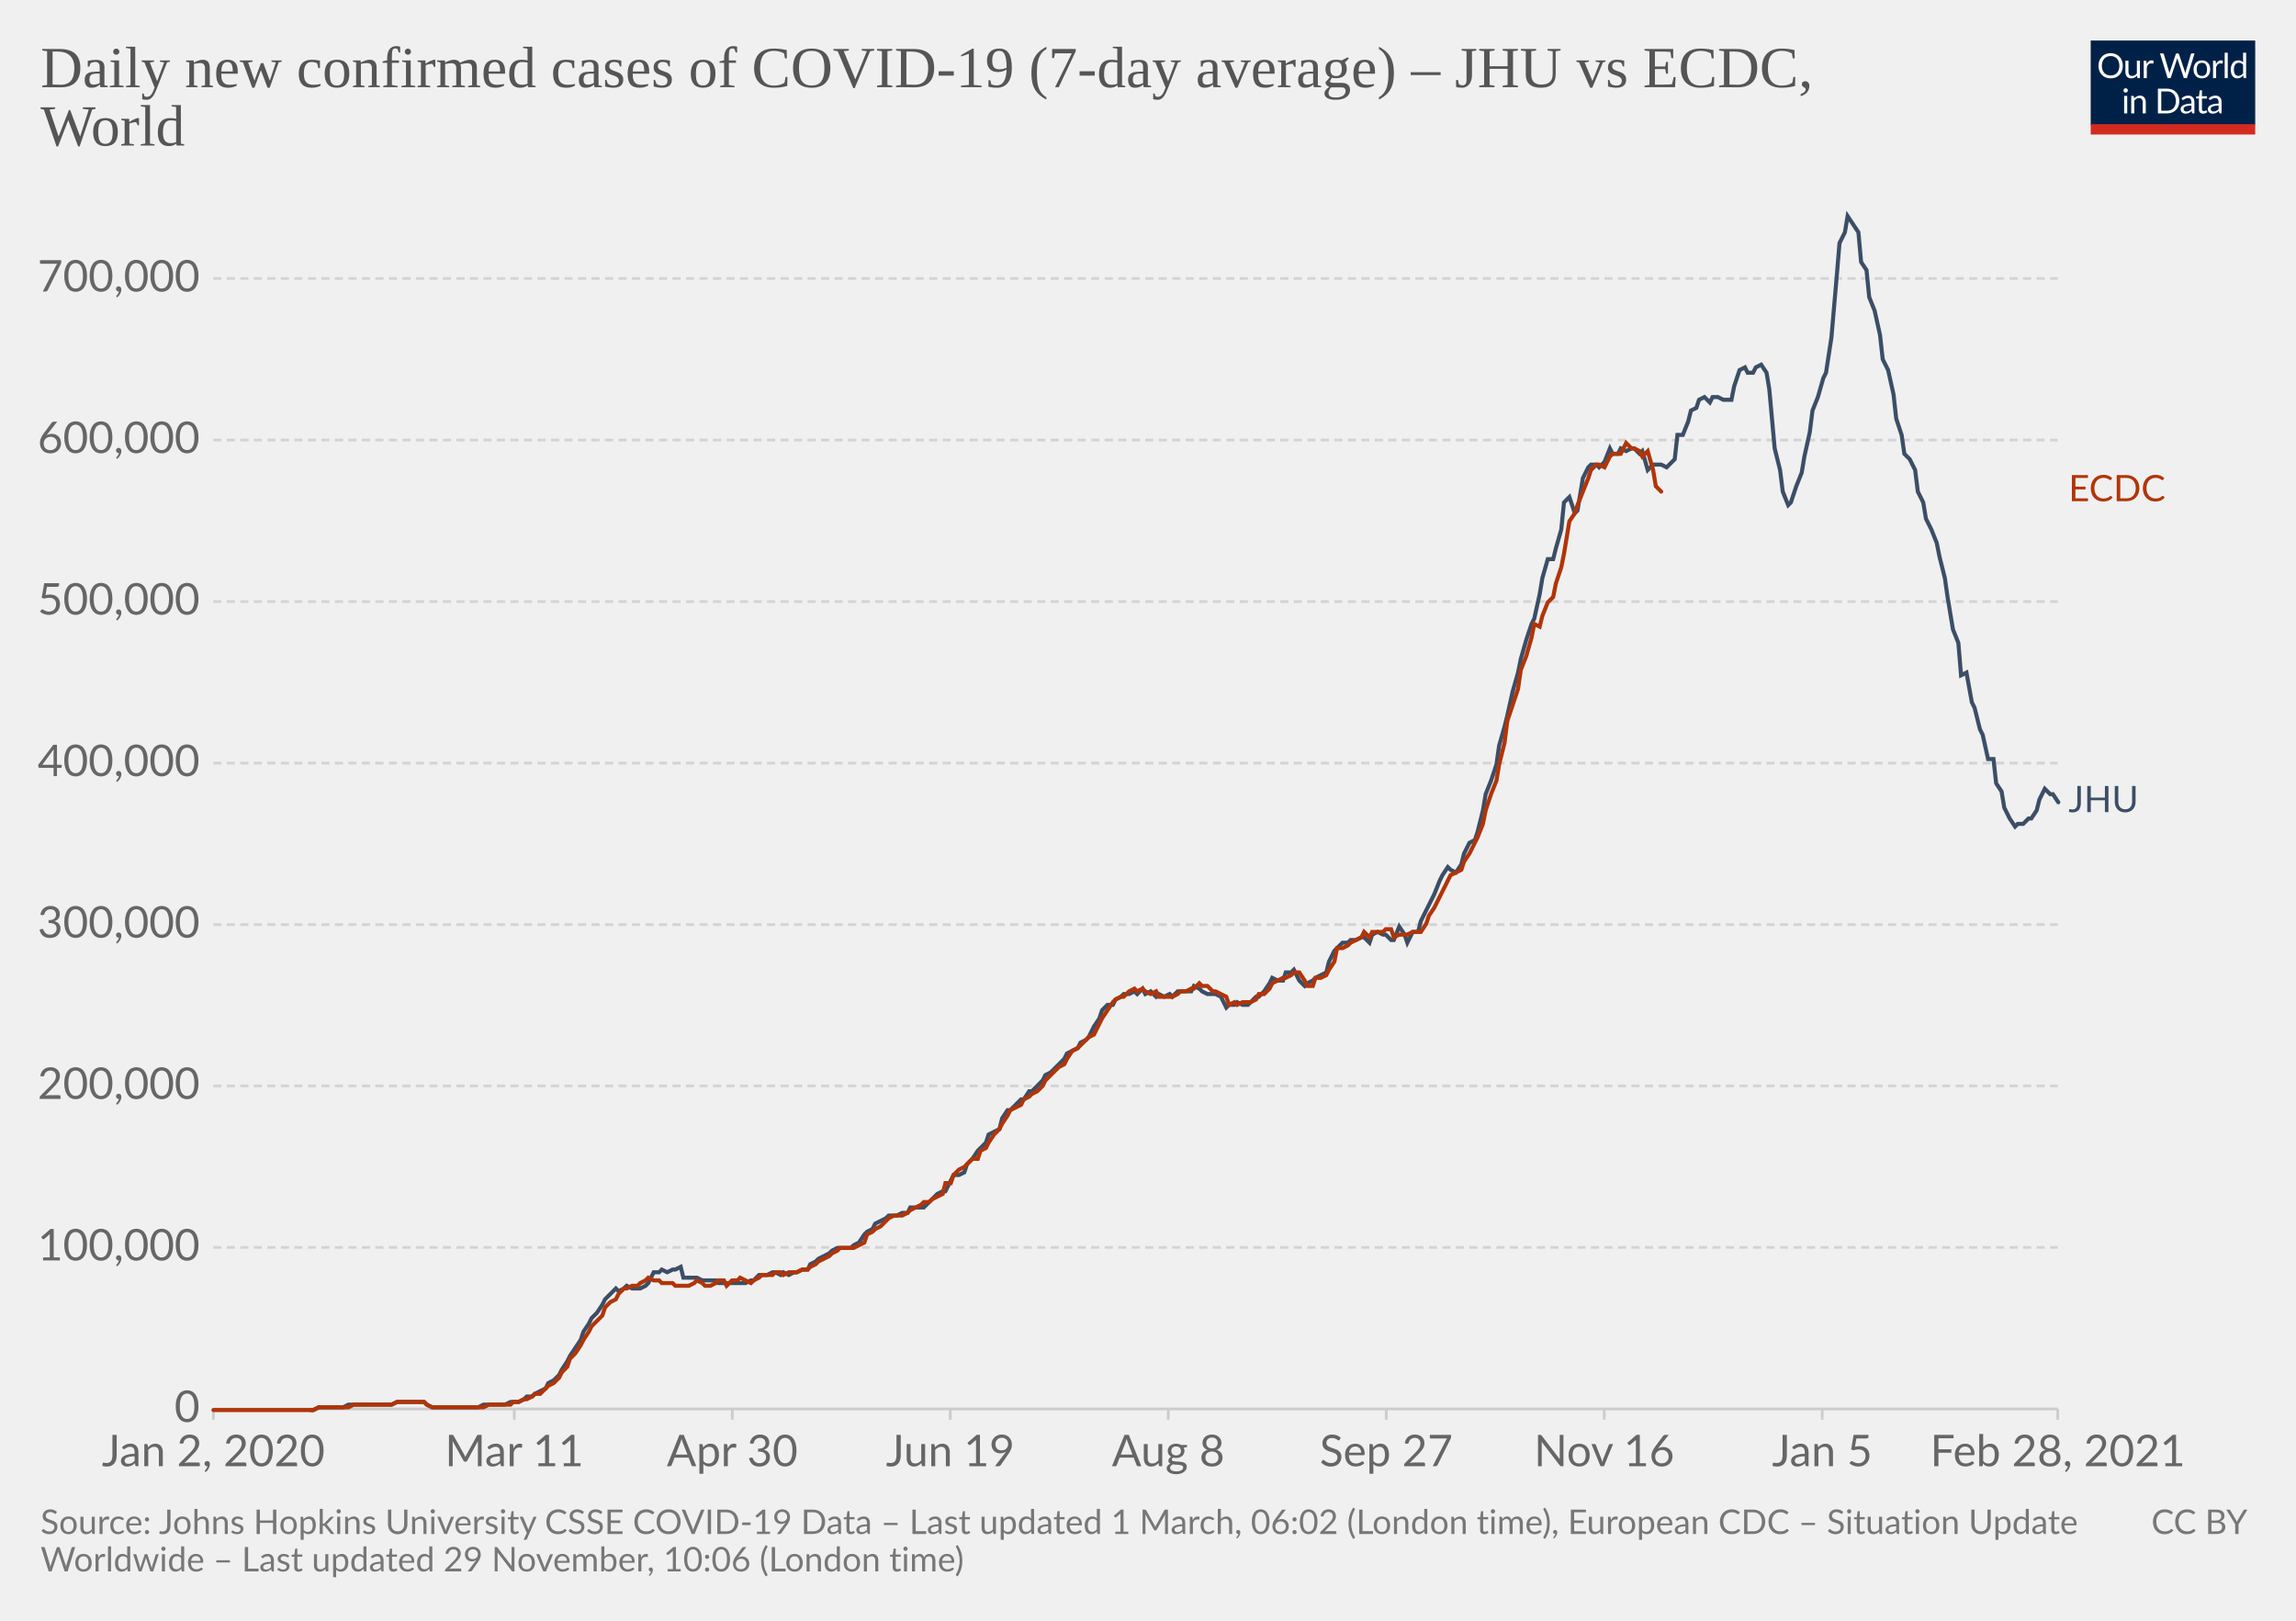
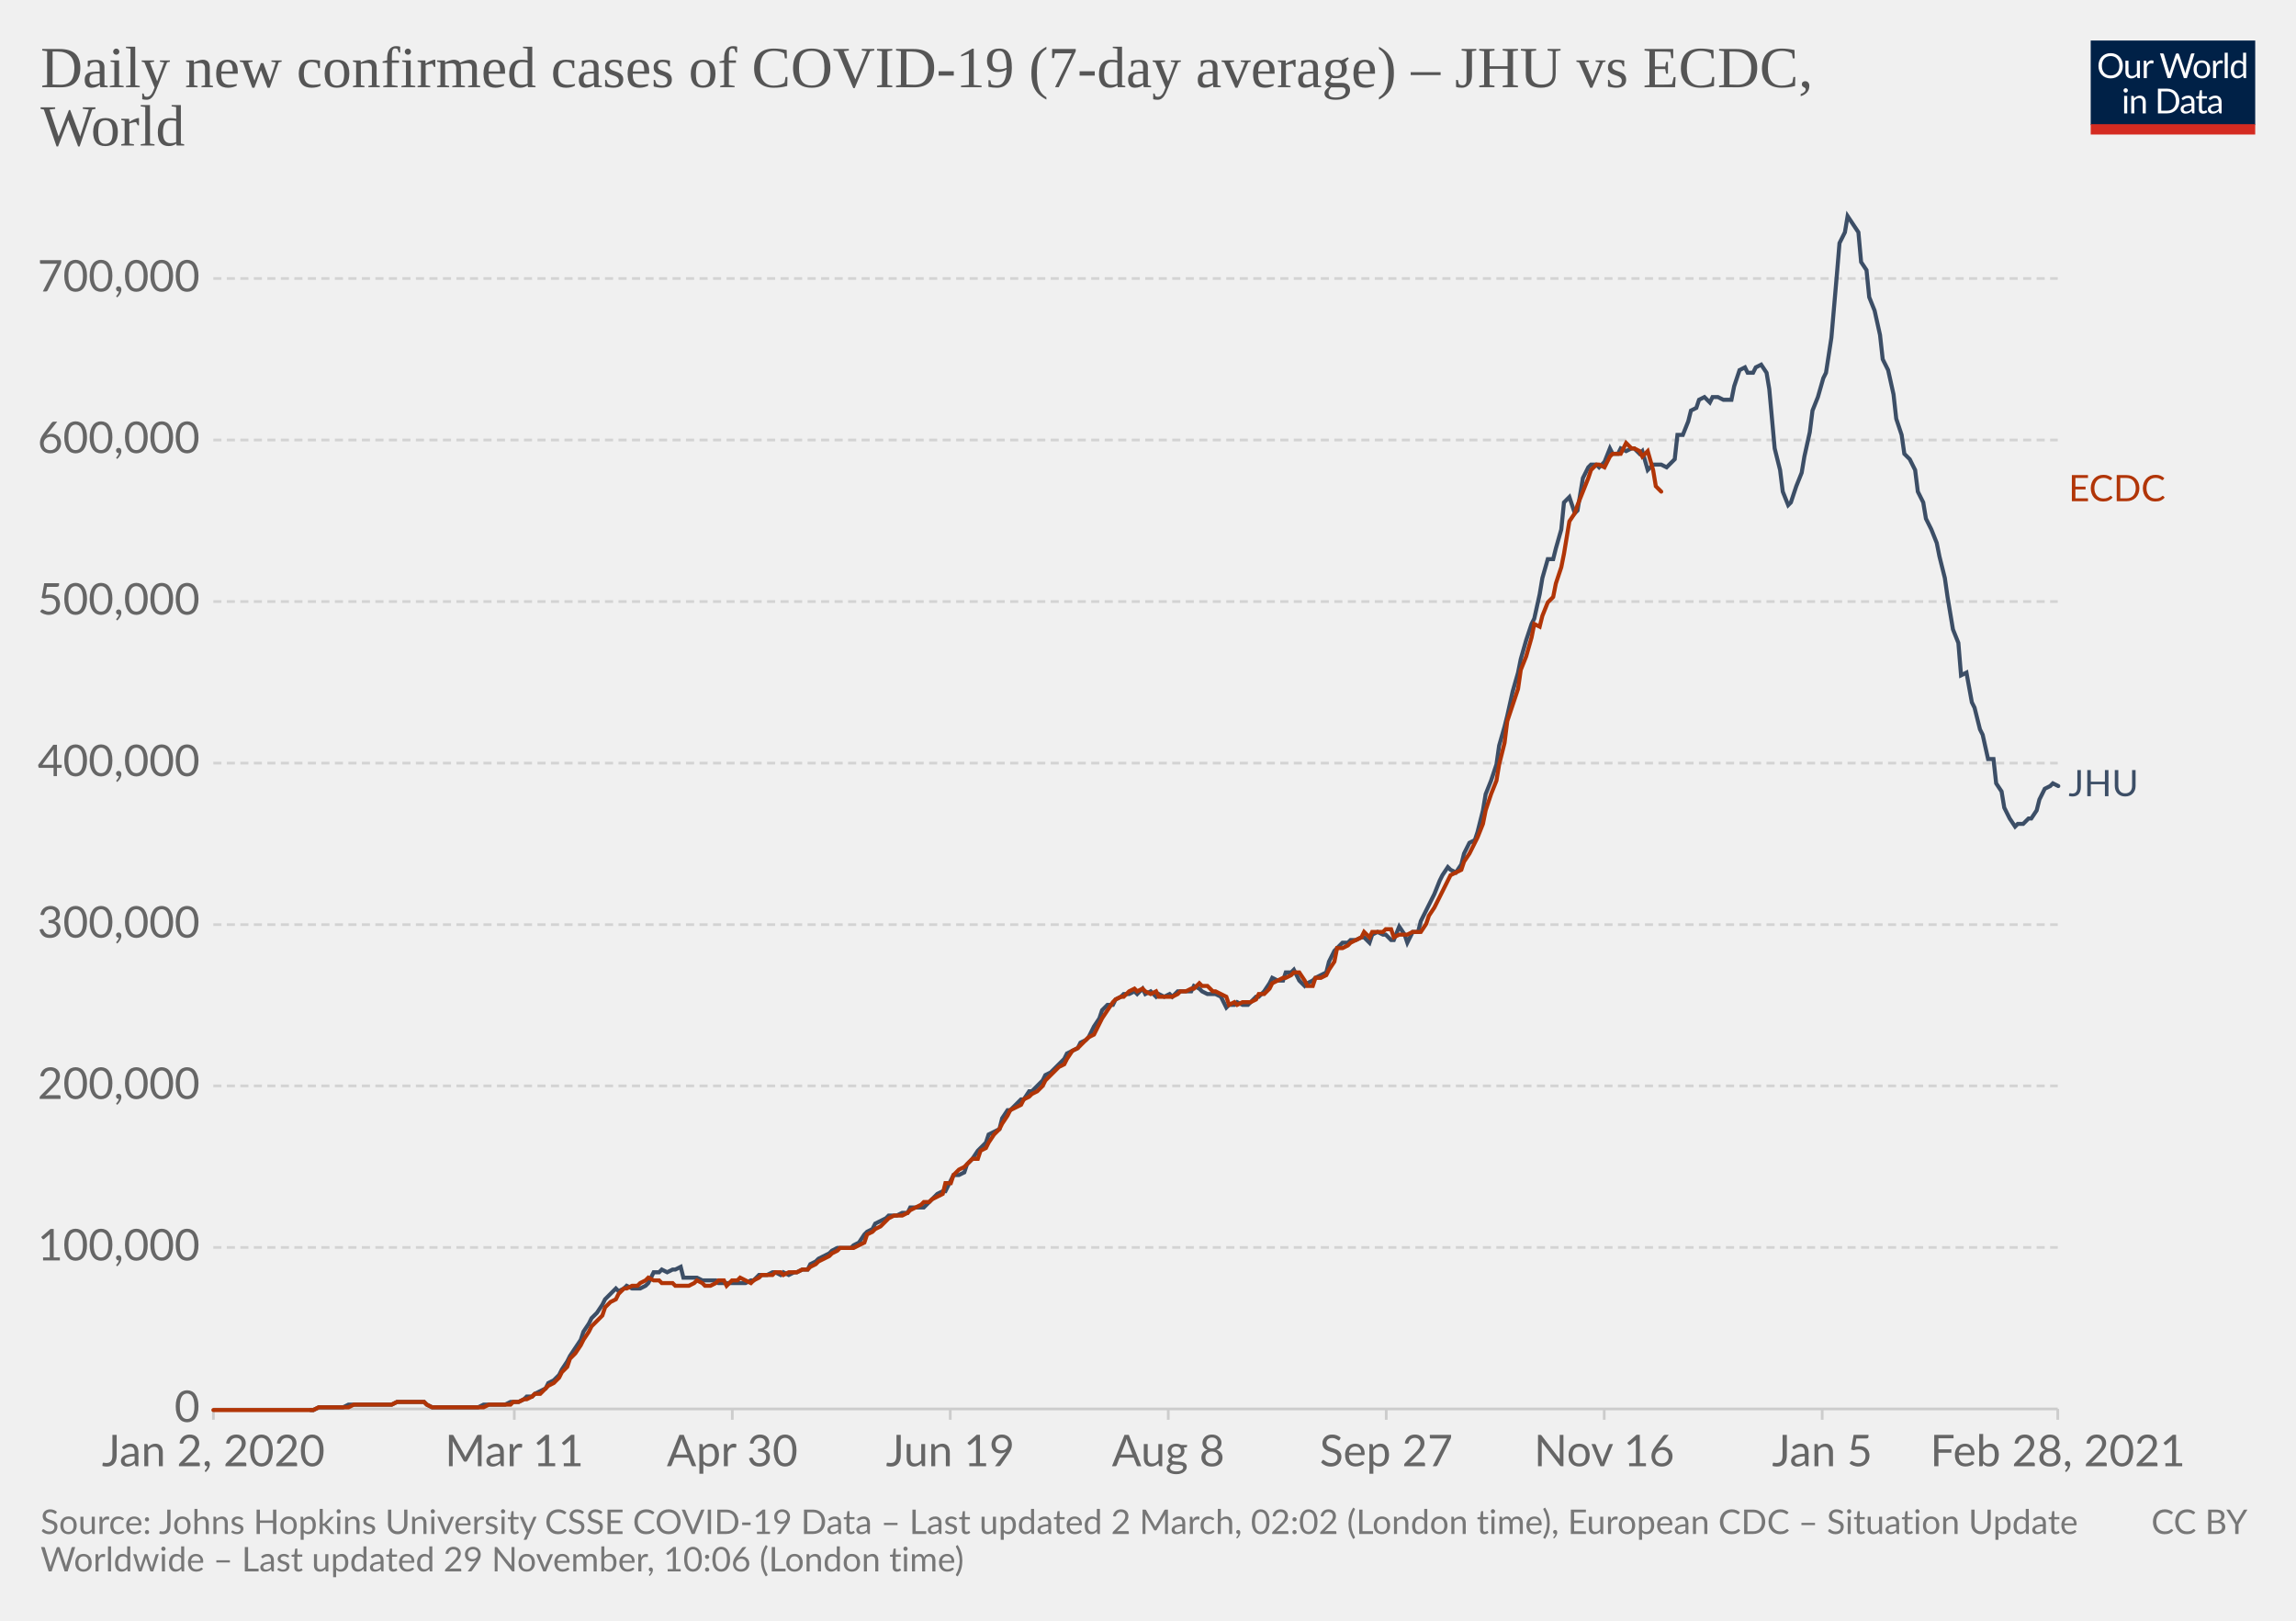
<svg xmlns="http://www.w3.org/2000/svg" version="1.1" style="background-color:#fff;-webkit-font-smoothing:antialiased" width="850" height="600" viewBox="0 0 850 600" font-family="Lato,'Helvetica Neue',Helvetica,Arial,sans-serif" font-size="18" text-rendering="optimizeLegibility">
  <g class="HeaderView">
    <g transform="matrix(.29 0 0 .29 774 15)">
      <svg width="210" height="120" viewBox="0 0 210 120" fill="none">
        <g clip-path="url(#clip0)">
          <path d="M0 0h210v107.89H0V0z" fill="#002147" />
          <path d="M40.98 32.25c0 2.36-.38 4.53-1.12 6.51a14.26 14.26 0 01-8.1 8.4c-1.9.78-4.02 1.17-6.34 1.17a16.6 16.6 0 01-6.33-1.17 14.31 14.31 0 01-8.08-8.4 18.29 18.29 0 01-1.12-6.51c0-2.36.38-4.53 1.12-6.5.75-1.97 1.8-3.67 3.17-5.1a14.32 14.32 0 014.9-3.34c1.92-.8 4.03-1.19 6.34-1.19 2.32 0 4.43.4 6.34 1.19 1.92.8 3.56 1.9 4.93 3.34a14.87 14.87 0 013.17 5.1 18.1 18.1 0 011.12 6.5zm-4.38 0c0-1.94-.26-3.68-.8-5.22a10.91 10.91 0 00-2.24-3.89 9.68 9.68 0 00-3.52-2.46 11.95 11.95 0 00-4.62-.86c-1.68 0-3.21.28-4.6.86a9.88 9.88 0 00-3.54 2.46 10.91 10.91 0 00-2.24 3.9c-.53 1.53-.8 3.27-.8 5.2 0 1.94.27 3.68.8 5.22a11.17 11.17 0 002.24 3.9 10.01 10.01 0 003.55 2.44c1.38.56 2.9.83 4.6.83s3.24-.27 4.61-.83a9.8 9.8 0 003.52-2.44 11.17 11.17 0 002.25-3.9c.53-1.54.8-3.28.8-5.21zm26.22-6.54V48H60.5c-.56 0-.9-.27-1.05-.81l-.31-2.4a12.45 12.45 0 01-3.26 2.6c-1.2.64-2.58.96-4.13.96-1.22 0-2.3-.2-3.24-.6a6.52 6.52 0 01-2.33-1.7 7.37 7.37 0 01-1.43-2.67c-.3-1.04-.46-2.2-.46-3.45V25.7h3.91v14.22c0 1.68.38 2.99 1.15 3.91.77.93 1.96 1.39 3.54 1.39 1.16 0 2.24-.27 3.23-.82a10.42 10.42 0 002.8-2.28V25.7h3.91zm8.61 4.47a9.94 9.94 0 012.6-3.56 5.64 5.64 0 013.76-1.3c.47 0 .92.05 1.34.15.44.1.83.27 1.17.49l-.3 2.92c-.09.37-.3.55-.66.55-.2 0-.5-.04-.9-.13a6.21 6.21 0 00-3.24.18 4.23 4.23 0 00-1.47.92c-.42.4-.81.9-1.17 1.5-.33.58-.64 1.26-.92 2.02V48H67.7V25.71h2.25c.42 0 .72.08.88.25.16.16.27.44.33.83l.26 3.39zm61.16-13.7L122.75 48h-3.82l-7.99-24.05a21.95 21.95 0 01-.42-1.58 38.36 38.36 0 01-.44 1.58L102.05 48h-3.83L88.4 16.47h3.54c.38 0 .7.1.95.29.26.2.43.43.5.73l6.52 21.9.28 1.28.29 1.46.3-1.46.38-1.27 7.41-21.91c.1-.25.26-.48.51-.69.27-.22.58-.33.95-.33h1.23c.38 0 .69.1.92.29a1.77 1.77 0 01.53.73l7.4 21.9a28.4 28.4 0 01.68 2.62 29.52 29.52 0 01.52-2.61l6.54-21.91a1.31 1.31 0 01.48-.7c.27-.21.58-.32.95-.32h3.32zm9.35 8.88c1.63 0 3.1.27 4.4.82a9.43 9.43 0 015.46 5.94c.5 1.4.74 2.98.74 4.73 0 1.76-.25 3.34-.74 4.75a9.43 9.43 0 01-5.46 5.92c-1.3.52-2.77.79-4.4.79-1.64 0-3.12-.27-4.44-.8a9.42 9.42 0 01-3.35-2.3c-.92-1-1.63-2.2-2.13-3.61-.49-1.41-.73-3-.73-4.75s.24-3.33.73-4.73c.5-1.43 1.2-2.64 2.13-3.63a9.4 9.4 0 013.35-2.31c1.32-.55 2.8-.82 4.44-.82zm0 19.89c2.2 0 3.84-.73 4.93-2.2 1.08-1.48 1.63-3.54 1.63-6.18 0-2.66-.55-4.72-1.63-6.2-1.09-1.49-2.73-2.23-4.93-2.23-1.12 0-2.09.2-2.93.57a5.71 5.71 0 00-2.06 1.65 7.5 7.5 0 00-1.24 2.67c-.26 1.04-.4 2.22-.4 3.54 0 2.64.55 4.7 1.64 6.18 1.1 1.47 2.76 2.2 4.99 2.2zm17.97-15.07a9.94 9.94 0 012.6-3.56 5.64 5.64 0 013.76-1.3c.47 0 .91.05 1.34.15.44.1.83.27 1.16.49l-.28 2.92c-.09.37-.31.55-.66.55-.2 0-.5-.04-.9-.13a6.2 6.2 0 00-3.24.18 4.23 4.23 0 00-1.47.92c-.43.4-.82.9-1.17 1.5a13.1 13.1 0 00-.92 2.02V48h-3.94V25.71h2.24c.43 0 .72.08.88.25.17.16.28.44.33.83l.27 3.39zm15.04-14.59V48h-3.92V15.6h3.92zm19.55 15.43a6.22 6.22 0 00-2.38-2.05 6.7 6.7 0 00-2.86-.6c-2.07 0-3.66.75-4.77 2.23-1.12 1.48-1.68 3.6-1.68 6.33 0 1.46.13 2.7.38 3.74a7.29 7.29 0 001.1 2.56 4.35 4.35 0 001.78 1.45c.7.3 1.5.46 2.4.46 1.29 0 2.41-.3 3.36-.88a9.6 9.6 0 002.67-2.49V31.02zm3.91-15.43V48h-2.33c-.56 0-.9-.27-1.06-.81l-.35-2.71a12.13 12.13 0 01-3.25 2.77 8.28 8.28 0 01-4.23 1.06 7.31 7.31 0 01-6.14-2.9c-.73-.96-1.3-2.15-1.69-3.57a18.35 18.35 0 01.07-9.48 11.29 11.29 0 011.89-3.7 8.7 8.7 0 017.06-3.34 7.96 7.96 0 016.12 2.62V15.59h3.91zM46.61 70.71V93H42.7V70.71h3.91zm.84-7c0 .39-.08.75-.24 1.09a2.81 2.81 0 01-1.52 1.47 2.67 2.67 0 01-2.16 0 2.9 2.9 0 01-1.45-1.47 2.67 2.67 0 010-2.16c.15-.35.35-.65.6-.9.25-.27.53-.47.85-.62a2.67 2.67 0 012.16 0c.35.15.65.35.9.62.27.25.47.55.62.9.16.34.24.7.24 1.08zm7.97 10.24c.49-.54 1-1.04 1.54-1.48a9.85 9.85 0 013.66-1.84 8.96 8.96 0 015.43.35c.94.4 1.72.97 2.33 1.71a7.36 7.36 0 011.43 2.67c.32 1.04.49 2.19.49 3.45V93h-3.94V78.81c0-1.69-.4-3-1.17-3.92-.76-.93-1.93-1.4-3.5-1.4a6.6 6.6 0 00-3.25.83c-1 .56-1.92 1.31-2.77 2.27V93h-3.94V70.71h2.35c.56 0 .9.28 1.04.82l.3 2.42zm57.7 3.3c0 2.36-.37 4.5-1.11 6.44a14.3 14.3 0 01-3.17 4.98 14.1 14.1 0 01-4.93 3.2c-1.9.76-4.02 1.13-6.33 1.13H85.8V61.47h11.77c2.31 0 4.42.39 6.33 1.15a13.8 13.8 0 018.1 8.18 17.75 17.75 0 011.12 6.45zm-4.37 0c0-1.94-.26-3.67-.8-5.2a10.94 10.94 0 00-2.23-3.87 9.57 9.57 0 00-3.53-2.42 12.23 12.23 0 00-4.61-.83h-7.5v24.62h7.5c1.7 0 3.24-.28 4.61-.84a9.7 9.7 0 003.53-2.4 10.94 10.94 0 002.24-3.87c.53-1.53.8-3.26.8-5.2zm19.8 5.72c-1.8.06-3.34.2-4.62.44-1.26.22-2.3.51-3.1.88-.8.36-1.37.8-1.74 1.3-.35.5-.53 1.05-.53 1.67 0 .58.1 1.1.3 1.52a3 3 0 00.76 1.05c.34.27.73.46 1.17.6a6.13 6.13 0 001.45.17 7.28 7.28 0 003.5-.81 11.95 11.95 0 002.82-2.2v-4.62zm-12.65-9.11a12.73 12.73 0 013.98-2.66c1.43-.59 3-.88 4.73-.88 1.25 0 2.36.2 3.33.61a6.81 6.81 0 013.94 4.38c.33 1.04.5 2.19.5 3.43V93h-1.74a1.8 1.8 0 01-.88-.18c-.2-.13-.36-.38-.48-.74l-.44-2.12-1.72 1.46a9.48 9.48 0 01-3.74 1.7c-.69.15-1.46.23-2.3.23-.87 0-1.69-.12-2.45-.35a5.34 5.34 0 01-3.34-2.93 6.64 6.64 0 01-.49-2.64c0-.88.25-1.72.73-2.53a6.33 6.33 0 012.35-2.17c1.09-.63 2.5-1.15 4.25-1.54 1.75-.41 3.89-.65 6.42-.7v-1.75c0-1.73-.37-3.03-1.12-3.91-.75-.9-1.84-1.34-3.28-1.34-.97 0-1.78.12-2.44.37-.64.23-1.2.5-1.7.81l-1.23.82c-.33.23-.67.35-1 .35-.27 0-.5-.07-.69-.2a2.1 2.1 0 01-.48-.53l-.7-1.25zm27.67 19.5c-1.76 0-3.12-.5-4.07-1.48-.94-.98-1.41-2.4-1.41-4.25V74h-2.68a.9.9 0 01-.6-.2c-.16-.14-.24-.36-.24-.66v-1.56l3.65-.46.9-6.89a.9.9 0 01.29-.52.88.88 0 01.62-.22H142v7.67h6.44V74H142v13.38c0 .94.22 1.63.68 2.09.45.45 1.04.68 1.76.68a3.21 3.21 0 001.85-.53l.55-.35c.16-.12.3-.18.41-.18.2 0 .4.13.55.38l1.15 1.87a7.45 7.45 0 01-2.44 1.5 8.53 8.53 0 01-2.95.52zm19.68-10.4c-1.8.07-3.34.21-4.62.45-1.26.22-2.3.51-3.1.88-.8.36-1.37.8-1.74 1.3-.35.5-.53 1.05-.53 1.67 0 .58.1 1.1.3 1.52a2.9 2.9 0 00.76 1.05c.34.27.73.46 1.17.6a6.13 6.13 0 001.45.17 7.3 7.3 0 003.5-.81 12.04 12.04 0 002.82-2.2v-4.62zm-12.65-9.1a12.72 12.72 0 013.99-2.66c1.42-.59 3-.88 4.72-.88 1.25 0 2.36.2 3.33.61a6.81 6.81 0 013.94 4.38c.33 1.04.5 2.19.5 3.43V93h-1.74a1.8 1.8 0 01-.88-.18c-.2-.13-.36-.38-.48-.74l-.44-2.12-1.72 1.46a9.48 9.48 0 01-3.74 1.7c-.69.15-1.46.23-2.3.23-.87 0-1.69-.12-2.45-.35a5.33 5.33 0 01-3.34-2.93 6.62 6.62 0 01-.49-2.64c0-.88.25-1.72.73-2.53a6.33 6.33 0 012.35-2.17c1.09-.63 2.5-1.15 4.25-1.54a31.2 31.2 0 016.42-.7v-1.75c0-1.73-.37-3.03-1.12-3.91-.75-.9-1.84-1.34-3.28-1.34-.97 0-1.78.12-2.44.37-.64.23-1.2.5-1.7.81l-1.22.82c-.34.23-.68.35-1.02.35-.26 0-.49-.07-.68-.2a1.88 1.88 0 01-.48-.53l-.7-1.25zM40.98 32.25c0 2.36-.38 4.53-1.12 6.51a14.26 14.26 0 01-8.1 8.4c-1.9.78-4.02 1.17-6.34 1.17a16.6 16.6 0 01-6.33-1.17 14.31 14.31 0 01-8.08-8.4 18.29 18.29 0 01-1.12-6.51c0-2.36.38-4.53 1.12-6.5.75-1.97 1.8-3.67 3.17-5.1a14.32 14.32 0 014.9-3.34c1.92-.8 4.03-1.19 6.34-1.19 2.32 0 4.43.4 6.34 1.19 1.92.8 3.56 1.9 4.93 3.34a14.87 14.87 0 013.17 5.1 18.1 18.1 0 011.12 6.5zm-4.38 0c0-1.94-.26-3.68-.8-5.22a10.91 10.91 0 00-2.24-3.89 9.68 9.68 0 00-3.52-2.46 11.95 11.95 0 00-4.62-.86c-1.68 0-3.21.28-4.6.86a9.88 9.88 0 00-3.54 2.46 10.91 10.91 0 00-2.24 3.9c-.53 1.53-.8 3.27-.8 5.2 0 1.94.27 3.68.8 5.22a11.17 11.17 0 002.24 3.9 10.01 10.01 0 003.55 2.44c1.38.56 2.9.83 4.6.83s3.24-.27 4.61-.83a9.8 9.8 0 003.52-2.44 11.17 11.17 0 002.25-3.9c.53-1.54.8-3.28.8-5.21zm26.22-6.54V48H60.5c-.56 0-.9-.27-1.05-.81l-.31-2.4a12.45 12.45 0 01-3.26 2.6c-1.2.64-2.58.96-4.13.96-1.22 0-2.3-.2-3.24-.6a6.52 6.52 0 01-2.33-1.7 7.37 7.37 0 01-1.43-2.67c-.3-1.04-.46-2.2-.46-3.45V25.7h3.91v14.22c0 1.68.38 2.99 1.15 3.91.77.93 1.96 1.39 3.54 1.39 1.16 0 2.24-.27 3.23-.82a10.42 10.42 0 002.8-2.28V25.7h3.91zm8.61 4.47a9.94 9.94 0 012.6-3.56 5.64 5.64 0 013.76-1.3c.47 0 .92.05 1.34.15.44.1.83.27 1.17.49l-.3 2.92c-.09.37-.3.55-.66.55-.2 0-.5-.04-.9-.13a6.21 6.21 0 00-3.24.18 4.23 4.23 0 00-1.47.92c-.42.4-.81.9-1.17 1.5-.33.58-.64 1.26-.92 2.02V48H67.7V25.71h2.25c.42 0 .72.08.88.25.16.16.27.44.33.83l.26 3.39zm61.16-13.7L122.75 48h-3.82l-7.99-24.05a21.95 21.95 0 01-.42-1.58 38.36 38.36 0 01-.44 1.58L102.05 48h-3.83L88.4 16.47h3.54c.38 0 .7.1.95.29.26.2.43.43.5.73l6.52 21.9.28 1.28.29 1.46.3-1.46.38-1.27 7.41-21.91c.1-.25.26-.48.51-.69.27-.22.58-.33.95-.33h1.23c.38 0 .69.1.92.29a1.77 1.77 0 01.53.73l7.4 21.9a28.4 28.4 0 01.68 2.62 29.52 29.52 0 01.52-2.61l6.54-21.91a1.31 1.31 0 01.48-.7c.27-.21.58-.32.95-.32h3.32zm9.35 8.88c1.63 0 3.1.27 4.4.82a9.43 9.43 0 015.46 5.94c.5 1.4.74 2.98.74 4.73 0 1.76-.25 3.34-.74 4.75a9.43 9.43 0 01-5.46 5.92c-1.3.52-2.77.79-4.4.79-1.64 0-3.12-.27-4.44-.8a9.42 9.42 0 01-3.35-2.3c-.92-1-1.63-2.2-2.13-3.61-.49-1.41-.73-3-.73-4.75s.24-3.33.73-4.73c.5-1.43 1.2-2.64 2.13-3.63a9.4 9.4 0 013.35-2.31c1.32-.55 2.8-.82 4.44-.82zm0 19.89c2.2 0 3.84-.73 4.93-2.2 1.08-1.48 1.63-3.54 1.63-6.18 0-2.66-.55-4.72-1.63-6.2-1.09-1.49-2.73-2.23-4.93-2.23-1.12 0-2.09.2-2.93.57a5.71 5.71 0 00-2.06 1.65 7.5 7.5 0 00-1.24 2.67c-.26 1.04-.4 2.22-.4 3.54 0 2.64.55 4.7 1.64 6.18 1.1 1.47 2.76 2.2 4.99 2.2zm17.97-15.07a9.94 9.94 0 012.6-3.56 5.64 5.64 0 013.76-1.3c.47 0 .91.05 1.34.15.44.1.83.27 1.16.49l-.28 2.92c-.09.37-.31.55-.66.55-.2 0-.5-.04-.9-.13a6.2 6.2 0 00-3.24.18 4.23 4.23 0 00-1.47.92c-.43.4-.82.9-1.17 1.5a13.1 13.1 0 00-.92 2.02V48h-3.94V25.71h2.24c.43 0 .72.08.88.25.17.16.28.44.33.83l.27 3.39zm15.04-14.59V48h-3.92V15.6h3.92zm19.55 15.43a6.22 6.22 0 00-2.38-2.05 6.7 6.7 0 00-2.86-.6c-2.07 0-3.66.75-4.77 2.23-1.12 1.48-1.68 3.6-1.68 6.33 0 1.46.13 2.7.38 3.74a7.29 7.29 0 001.1 2.56 4.35 4.35 0 001.78 1.45c.7.3 1.5.46 2.4.46 1.29 0 2.41-.3 3.36-.88a9.6 9.6 0 002.67-2.49V31.02zm3.91-15.43V48h-2.33c-.56 0-.9-.27-1.06-.81l-.35-2.71a12.13 12.13 0 01-3.25 2.77 8.28 8.28 0 01-4.23 1.06 7.31 7.31 0 01-6.14-2.9c-.73-.96-1.3-2.15-1.69-3.57a18.35 18.35 0 01.07-9.48 11.29 11.29 0 011.89-3.7 8.7 8.7 0 017.06-3.34 7.96 7.96 0 016.12 2.62V15.59h3.91zM46.61 70.71V93H42.7V70.71h3.91zm.84-7c0 .39-.08.75-.24 1.09a2.81 2.81 0 01-1.52 1.47 2.67 2.67 0 01-2.16 0 2.9 2.9 0 01-1.45-1.47 2.67 2.67 0 010-2.16c.15-.35.35-.65.6-.9.25-.27.53-.47.85-.62a2.67 2.67 0 012.16 0c.35.15.65.35.9.62.27.25.47.55.62.9.16.34.24.7.24 1.08zm7.97 10.24c.49-.54 1-1.04 1.54-1.48a9.85 9.85 0 013.66-1.84 8.96 8.96 0 015.43.35c.94.4 1.72.97 2.33 1.71a7.36 7.36 0 011.43 2.67c.32 1.04.49 2.19.49 3.45V93h-3.94V78.81c0-1.69-.4-3-1.17-3.92-.76-.93-1.93-1.4-3.5-1.4a6.6 6.6 0 00-3.25.83c-1 .56-1.92 1.31-2.77 2.27V93h-3.94V70.71h2.35c.56 0 .9.28 1.04.82l.3 2.42zm57.7 3.3c0 2.36-.37 4.5-1.11 6.44a14.3 14.3 0 01-3.17 4.98 14.1 14.1 0 01-4.93 3.2c-1.9.76-4.02 1.13-6.33 1.13H85.8V61.47h11.77c2.31 0 4.42.39 6.33 1.15a13.8 13.8 0 018.1 8.18 17.75 17.75 0 011.12 6.45zm-4.37 0c0-1.94-.26-3.67-.8-5.2a10.94 10.94 0 00-2.23-3.87 9.57 9.57 0 00-3.53-2.42 12.23 12.23 0 00-4.61-.83h-7.5v24.62h7.5c1.7 0 3.24-.28 4.61-.84a9.7 9.7 0 003.53-2.4 10.94 10.94 0 002.24-3.87c.53-1.53.8-3.26.8-5.2zm19.8 5.72c-1.8.06-3.34.2-4.62.44-1.26.22-2.3.51-3.1.88-.8.36-1.37.8-1.74 1.3-.35.5-.53 1.05-.53 1.67 0 .58.1 1.1.3 1.52a3 3 0 00.76 1.05c.34.27.73.46 1.17.6a6.13 6.13 0 001.45.17 7.28 7.28 0 003.5-.81 11.95 11.95 0 002.82-2.2v-4.62zm-12.65-9.11a12.73 12.73 0 013.98-2.66c1.43-.59 3-.88 4.73-.88 1.25 0 2.36.2 3.33.61a6.81 6.81 0 013.94 4.38c.33 1.04.5 2.19.5 3.43V93h-1.74a1.8 1.8 0 01-.88-.18c-.2-.13-.36-.38-.48-.74l-.44-2.12-1.72 1.46a9.48 9.48 0 01-3.74 1.7c-.69.15-1.46.23-2.3.23-.87 0-1.69-.12-2.45-.35a5.34 5.34 0 01-3.34-2.93 6.64 6.64 0 01-.49-2.64c0-.88.25-1.72.73-2.53a6.33 6.33 0 012.35-2.17c1.09-.63 2.5-1.15 4.25-1.54 1.75-.41 3.89-.65 6.42-.7v-1.75c0-1.73-.37-3.03-1.12-3.91-.75-.9-1.84-1.34-3.28-1.34-.97 0-1.78.12-2.44.37-.64.23-1.2.5-1.7.81l-1.23.82c-.33.23-.67.35-1 .35-.27 0-.5-.07-.69-.2a2.1 2.1 0 01-.48-.53l-.7-1.25zm27.67 19.5c-1.76 0-3.12-.5-4.07-1.48-.94-.98-1.41-2.4-1.41-4.25V74h-2.68a.9.9 0 01-.6-.2c-.16-.14-.24-.36-.24-.66v-1.56l3.65-.46.9-6.89a.9.9 0 01.29-.52.88.88 0 01.62-.22H142v7.67h6.44V74H142v13.38c0 .94.22 1.63.68 2.09.45.45 1.04.68 1.76.68a3.21 3.21 0 001.85-.53l.55-.35c.16-.12.3-.18.41-.18.2 0 .4.13.55.38l1.15 1.87a7.45 7.45 0 01-2.44 1.5 8.53 8.53 0 01-2.95.52zm19.68-10.4c-1.8.07-3.34.21-4.62.45-1.26.22-2.3.51-3.1.88-.8.36-1.37.8-1.74 1.3-.35.5-.53 1.05-.53 1.67 0 .58.1 1.1.3 1.52a2.9 2.9 0 00.76 1.05c.34.27.73.46 1.17.6a6.13 6.13 0 001.45.17 7.3 7.3 0 003.5-.81 12.04 12.04 0 002.82-2.2v-4.62zm-12.65-9.1a12.72 12.72 0 013.99-2.66c1.42-.59 3-.88 4.72-.88 1.25 0 2.36.2 3.33.61a6.81 6.81 0 013.94 4.38c.33 1.04.5 2.19.5 3.43V93h-1.74a1.8 1.8 0 01-.88-.18c-.2-.13-.36-.38-.48-.74l-.44-2.12-1.72 1.46a9.48 9.48 0 01-3.74 1.7c-.69.15-1.46.23-2.3.23-.87 0-1.69-.12-2.45-.35a5.33 5.33 0 01-3.34-2.93 6.62 6.62 0 01-.49-2.64c0-.88.25-1.72.73-2.53a6.33 6.33 0 012.35-2.17c1.09-.63 2.5-1.15 4.25-1.54a31.2 31.2 0 016.42-.7v-1.75c0-1.73-.37-3.03-1.12-3.91-.75-.9-1.84-1.34-3.28-1.34-.97 0-1.78.12-2.44.37-.64.23-1.2.5-1.7.81l-1.22.82c-.34.23-.68.35-1.02.35-.26 0-.49-.07-.68-.2a1.88 1.88 0 01-.48-.53l-.7-1.25zM40.98 32.25c0 2.36-.38 4.53-1.12 6.51a14.26 14.26 0 01-8.1 8.4c-1.9.78-4.02 1.17-6.34 1.17a16.6 16.6 0 01-6.33-1.17 14.31 14.31 0 01-8.08-8.4 18.29 18.29 0 01-1.12-6.51c0-2.36.38-4.53 1.12-6.5.75-1.97 1.8-3.67 3.17-5.1a14.32 14.32 0 014.9-3.34c1.92-.8 4.03-1.19 6.34-1.19 2.32 0 4.43.4 6.34 1.19 1.92.8 3.56 1.9 4.93 3.34a14.87 14.87 0 013.17 5.1 18.1 18.1 0 011.12 6.5zm-4.38 0c0-1.94-.26-3.68-.8-5.22a10.91 10.91 0 00-2.24-3.89 9.68 9.68 0 00-3.52-2.46 11.95 11.95 0 00-4.62-.86c-1.68 0-3.21.28-4.6.86a9.88 9.88 0 00-3.54 2.46 10.91 10.91 0 00-2.24 3.9c-.53 1.53-.8 3.27-.8 5.2 0 1.94.27 3.68.8 5.22a11.17 11.17 0 002.24 3.9 10.01 10.01 0 003.55 2.44c1.38.56 2.9.83 4.6.83s3.24-.27 4.61-.83a9.8 9.8 0 003.52-2.44 11.17 11.17 0 002.25-3.9c.53-1.54.8-3.28.8-5.21zm26.22-6.54V48H60.5c-.56 0-.9-.27-1.05-.81l-.31-2.4a12.45 12.45 0 01-3.26 2.6c-1.2.64-2.58.96-4.13.96-1.22 0-2.3-.2-3.24-.6a6.52 6.52 0 01-2.33-1.7 7.37 7.37 0 01-1.43-2.67c-.3-1.04-.46-2.2-.46-3.45V25.7h3.91v14.22c0 1.68.38 2.99 1.15 3.91.77.93 1.96 1.39 3.54 1.39 1.16 0 2.24-.27 3.23-.82a10.42 10.42 0 002.8-2.28V25.7h3.91zm8.61 4.47a9.94 9.94 0 012.6-3.56 5.64 5.64 0 013.76-1.3c.47 0 .92.05 1.34.15.44.1.83.27 1.17.49l-.3 2.92c-.09.37-.3.55-.66.55-.2 0-.5-.04-.9-.13a6.21 6.21 0 00-3.24.18 4.23 4.23 0 00-1.47.92c-.42.4-.81.9-1.17 1.5-.33.58-.64 1.26-.92 2.02V48H67.7V25.71h2.25c.42 0 .72.08.88.25.16.16.27.44.33.83l.26 3.39zm61.16-13.7L122.75 48h-3.82l-7.99-24.05a21.95 21.95 0 01-.42-1.58 38.36 38.36 0 01-.44 1.58L102.05 48h-3.83L88.4 16.47h3.54c.38 0 .7.1.95.29.26.2.43.43.5.73l6.52 21.9.28 1.28.29 1.46.3-1.46.38-1.27 7.41-21.91c.1-.25.26-.48.51-.69.27-.22.58-.33.95-.33h1.23c.38 0 .69.1.92.29a1.77 1.77 0 01.53.73l7.4 21.9a28.4 28.4 0 01.68 2.62 29.52 29.52 0 01.52-2.61l6.54-21.91a1.31 1.31 0 01.48-.7c.27-.21.58-.32.95-.32h3.32zm9.35 8.88c1.63 0 3.1.27 4.4.82a9.43 9.43 0 015.46 5.94c.5 1.4.74 2.98.74 4.73 0 1.76-.25 3.34-.74 4.75a9.43 9.43 0 01-5.46 5.92c-1.3.52-2.77.79-4.4.79-1.64 0-3.12-.27-4.44-.8a9.42 9.42 0 01-3.35-2.3c-.92-1-1.63-2.2-2.13-3.61-.49-1.41-.73-3-.73-4.75s.24-3.33.73-4.73c.5-1.43 1.2-2.64 2.13-3.63a9.4 9.4 0 013.35-2.31c1.32-.55 2.8-.82 4.44-.82zm0 19.89c2.2 0 3.84-.73 4.93-2.2 1.08-1.48 1.63-3.54 1.63-6.18 0-2.66-.55-4.72-1.63-6.2-1.09-1.49-2.73-2.23-4.93-2.23-1.12 0-2.09.2-2.93.57a5.71 5.71 0 00-2.06 1.65 7.5 7.5 0 00-1.24 2.67c-.26 1.04-.4 2.22-.4 3.54 0 2.64.55 4.7 1.64 6.18 1.1 1.47 2.76 2.2 4.99 2.2zm17.97-15.07a9.94 9.94 0 012.6-3.56 5.64 5.64 0 013.76-1.3c.47 0 .91.05 1.34.15.44.1.83.27 1.16.49l-.28 2.92c-.09.37-.31.55-.66.55-.2 0-.5-.04-.9-.13a6.2 6.2 0 00-3.24.18 4.23 4.23 0 00-1.47.92c-.43.4-.82.9-1.17 1.5a13.1 13.1 0 00-.92 2.02V48h-3.94V25.71h2.24c.43 0 .72.08.88.25.17.16.28.44.33.83l.27 3.39zm15.04-14.59V48h-3.92V15.6h3.92zm19.55 15.43a6.22 6.22 0 00-2.38-2.05 6.7 6.7 0 00-2.86-.6c-2.07 0-3.66.75-4.77 2.23-1.12 1.48-1.68 3.6-1.68 6.33 0 1.46.13 2.7.38 3.74a7.29 7.29 0 001.1 2.56 4.35 4.35 0 001.78 1.45c.7.3 1.5.46 2.4.46 1.29 0 2.41-.3 3.36-.88a9.6 9.6 0 002.67-2.49V31.02zm3.91-15.43V48h-2.33c-.56 0-.9-.27-1.06-.81l-.35-2.71a12.13 12.13 0 01-3.25 2.77 8.28 8.28 0 01-4.23 1.06 7.31 7.31 0 01-6.14-2.9c-.73-.96-1.3-2.15-1.69-3.57a18.35 18.35 0 01.07-9.48 11.29 11.29 0 011.89-3.7 8.7 8.7 0 017.06-3.34 7.96 7.96 0 016.12 2.62V15.59h3.91zM46.61 70.71V93H42.7V70.71h3.91zm.84-7c0 .39-.08.75-.24 1.09a2.81 2.81 0 01-1.52 1.47 2.67 2.67 0 01-2.16 0 2.9 2.9 0 01-1.45-1.47 2.67 2.67 0 010-2.16c.15-.35.35-.65.6-.9.25-.27.53-.47.85-.62a2.67 2.67 0 012.16 0c.35.15.65.35.9.62.27.25.47.55.62.9.16.34.24.7.24 1.08zm7.97 10.24c.49-.54 1-1.04 1.54-1.48a9.85 9.85 0 013.66-1.84 8.96 8.96 0 015.43.35c.94.4 1.72.97 2.33 1.71a7.36 7.36 0 011.43 2.67c.32 1.04.49 2.19.49 3.45V93h-3.94V78.81c0-1.69-.4-3-1.17-3.92-.76-.93-1.93-1.4-3.5-1.4a6.6 6.6 0 00-3.25.83c-1 .56-1.92 1.31-2.77 2.27V93h-3.94V70.71h2.35c.56 0 .9.28 1.04.82l.3 2.42zm57.7 3.3c0 2.36-.37 4.5-1.11 6.44a14.3 14.3 0 01-3.17 4.98 14.1 14.1 0 01-4.93 3.2c-1.9.76-4.02 1.13-6.33 1.13H85.8V61.47h11.77c2.31 0 4.42.39 6.33 1.15a13.8 13.8 0 018.1 8.18 17.75 17.75 0 011.12 6.45zm-4.37 0c0-1.94-.26-3.67-.8-5.2a10.94 10.94 0 00-2.23-3.87 9.57 9.57 0 00-3.53-2.42 12.23 12.23 0 00-4.61-.83h-7.5v24.62h7.5c1.7 0 3.24-.28 4.61-.84a9.7 9.7 0 003.53-2.4 10.94 10.94 0 002.24-3.87c.53-1.53.8-3.26.8-5.2zm19.8 5.72c-1.8.06-3.34.2-4.62.44-1.26.22-2.3.51-3.1.88-.8.36-1.37.8-1.74 1.3-.35.5-.53 1.05-.53 1.67 0 .58.1 1.1.3 1.52a3 3 0 00.76 1.05c.34.27.73.46 1.17.6a6.13 6.13 0 001.45.17 7.28 7.28 0 003.5-.81 11.95 11.95 0 002.82-2.2v-4.62zm-12.65-9.11a12.73 12.73 0 013.98-2.66c1.43-.59 3-.88 4.73-.88 1.25 0 2.36.2 3.33.61a6.81 6.81 0 013.94 4.38c.33 1.04.5 2.19.5 3.43V93h-1.74a1.8 1.8 0 01-.88-.18c-.2-.13-.36-.38-.48-.74l-.44-2.12-1.72 1.46a9.48 9.48 0 01-3.74 1.7c-.69.15-1.46.23-2.3.23-.87 0-1.69-.12-2.45-.35a5.34 5.34 0 01-3.34-2.93 6.64 6.64 0 01-.49-2.64c0-.88.25-1.72.73-2.53a6.33 6.33 0 012.35-2.17c1.09-.63 2.5-1.15 4.25-1.54 1.75-.41 3.89-.65 6.42-.7v-1.75c0-1.73-.37-3.03-1.12-3.91-.75-.9-1.84-1.34-3.28-1.34-.97 0-1.78.12-2.44.37-.64.23-1.2.5-1.7.81l-1.23.82c-.33.23-.67.35-1 .35-.27 0-.5-.07-.69-.2a2.1 2.1 0 01-.48-.53l-.7-1.25zm27.67 19.5c-1.76 0-3.12-.5-4.07-1.48-.94-.98-1.41-2.4-1.41-4.25V74h-2.68a.9.9 0 01-.6-.2c-.16-.14-.24-.36-.24-.66v-1.56l3.65-.46.9-6.89a.9.9 0 01.29-.52.88.88 0 01.62-.22H142v7.67h6.44V74H142v13.38c0 .94.22 1.63.68 2.09.45.45 1.04.68 1.76.68a3.21 3.21 0 001.85-.53l.55-.35c.16-.12.3-.18.41-.18.2 0 .4.13.55.38l1.15 1.87a7.45 7.45 0 01-2.44 1.5 8.53 8.53 0 01-2.95.52zm19.68-10.4c-1.8.07-3.34.21-4.62.45-1.26.22-2.3.51-3.1.88-.8.36-1.37.8-1.74 1.3-.35.5-.53 1.05-.53 1.67 0 .58.1 1.1.3 1.52a2.9 2.9 0 00.76 1.05c.34.27.73.46 1.17.6a6.13 6.13 0 001.45.17 7.3 7.3 0 003.5-.81 12.04 12.04 0 002.82-2.2v-4.62zm-12.65-9.1a12.72 12.72 0 013.99-2.66c1.42-.59 3-.88 4.72-.88 1.25 0 2.36.2 3.33.61a6.81 6.81 0 013.94 4.38c.33 1.04.5 2.19.5 3.43V93h-1.74a1.8 1.8 0 01-.88-.18c-.2-.13-.36-.38-.48-.74l-.44-2.12-1.72 1.46a9.48 9.48 0 01-3.74 1.7c-.69.15-1.46.23-2.3.23-.87 0-1.69-.12-2.45-.35a5.33 5.33 0 01-3.34-2.93 6.62 6.62 0 01-.49-2.64c0-.88.25-1.72.73-2.53a6.33 6.33 0 012.35-2.17c1.09-.63 2.5-1.15 4.25-1.54a31.2 31.2 0 016.42-.7v-1.75c0-1.73-.37-3.03-1.12-3.91-.75-.9-1.84-1.34-3.28-1.34-.97 0-1.78.12-2.44.37-.64.23-1.2.5-1.7.81l-1.22.82c-.34.23-.68.35-1.02.35-.26 0-.49-.07-.68-.2a1.88 1.88 0 01-.48-.53l-.7-1.25z" fill="#fff" />
          <path fill="#D42B21" d="M0 106.79h210V120H0z" />
        </g>
        <defs>
          <clipPath id="clip0">
            <path fill="#fff" d="M0 0h210v120H0z" />
          </clipPath>
        </defs>
      </svg>
    </g>
    <a href="https://ourworldindata.org/grapher/daily-covid-cases-jhu-ecdc?tab=chart&amp;stackMode=absolute&amp;region=World" target="_blank" rel="noopener" font-family="&quot;Playfair Display&quot;,Georgia,&quot;Times New Roman&quot;,serif">
      <text font-size="21.6" x="15" y="32.3" fill="#555">
        <tspan x="15" y="32.28">Daily new confirmed cases of COVID-19 (7-day average) – JHU vs ECDC,</tspan>
        <tspan x="15" y="53.88">World</tspan>
      </text>
    </a>
  </g>
  <g class="LineChart">
    <defs>
      <clipPath id="a">
        <path d="M68.97 0h830v925.6h-830z" />
      </clipPath>
    </defs>
    <g class="DualAxisView">
      <g class="HorizontalAxis">
        <path stroke="#ccc" d="M79 521.6v4M190.4 521.6v4M271.1 521.6v4M351.8 521.6v4M432.5 521.6v4M513.2 521.6v4M593.9 521.6v4M674.6 521.6v4M761.8 521.6v4" />
        <text x="79" y="542.8" fill="#666" text-anchor="middle" font-size="16.2">Jan 2, 2020</text>
        <text x="190.4" y="542.8" fill="#666" text-anchor="middle" font-size="16.2">Mar 11</text>
        <text x="271.1" y="542.8" fill="#666" text-anchor="middle" font-size="16.2">Apr 30</text>
        <text x="351.8" y="542.8" fill="#666" text-anchor="middle" font-size="16.2">Jun 19</text>
        <text x="432.5" y="542.8" fill="#666" text-anchor="middle" font-size="16.2">Aug 8</text>
        <text x="513.2" y="542.8" fill="#666" text-anchor="middle" font-size="16.2">Sep 27</text>
        <text x="593.9" y="542.8" fill="#666" text-anchor="middle" font-size="16.2">Nov 16</text>
        <text x="674.6" y="542.8" fill="#666" text-anchor="middle" font-size="16.2">Jan 5</text>
        <text x="761.8" y="542.8" fill="#666" text-anchor="middle" font-size="16.2">Feb 28, 2021</text>
      </g>
      <g class="VerticalAxis" fill="#666" dominant-baseline="middle" text-anchor="end" font-size="16.2">
        <text x="73.97" y="521.6">0</text>
        <text x="73.97" y="461.8">100,000</text>
        <text x="73.97" y="402">200,000</text>
        <text x="73.97" y="342.3">300,000</text>
        <text x="73.97" y="282.5">400,000</text>
        <text x="73.97" y="222.7">500,000</text>
        <text x="73.97" y="162.9">600,000</text>
        <text x="73.97" y="103.1">700,000</text>
      </g>
      <g class="AxisGridLines horizontalLines">
        <path stroke="#ccc" d="M78.97 521.6h682.82" />
        <path stroke="#d3d3d3" stroke-dasharray="3,2" d="M78.97 461.8h682.82M78.97 402h682.82M78.97 342.3h682.82M78.97 282.5h682.82M78.97 222.7h682.82M78.97 162.9h682.82M78.97 103.1h682.82" />
      </g>
    </g>
    <g clip-path="url(#a)">
      <g class="LineLabels" cursor="default">
        <g class="legendMark">
          <text font-size="13.5" x="765.8" y="185.6" fill="#B13507">
            <tspan x="765.79" y="185.55">ECDC</tspan>
          </text>
        </g>
        <g class="legendMark">
-           <text font-size="13.5" x="765.8" y="300.7" fill="#3C4E66">
-             <tspan x="765.79" y="300.65">JHU</tspan>
+           <text font-size="13.5" x="765.8" y="294.8" fill="#3C4E66">
+             <tspan x="765.79" y="294.75">JHU</tspan>
          </text>
        </g>
      </g>
      <g class="Lines">
        <g class="key-World_0">
-           <path stroke="#3C4E66" stroke-linecap="round" d="M115 522h1l2-1h9l2-1h16l2-1h10l1 1 2 1h17l2-1h8l2-1h3l2-1 1-1h2l1-1 2-1 2-1 1-2 2-1 2-2 1-2 2-3 1-2 2-3 2-3 1-3 2-3 1-2 2-2 2-3 1-2 2-2 2-2 1 1 2-1 1-1 2 1h3l2-1 1-1 2-4h2l1-1 2 1 2-1h1l2-1 1 4h5l2 1h5l1 1h10l2-1h1l2-2h3l2-1h1l2 1 1-1 2 1 2-1h1l2-1h2l1-2 2-1 1-1 2-1 2-1 1-1 2-1h5l1-1 2-1 2-3 1-1 2-1 1-2 2-1 2-1 1-1h3l2-1h2l1-2h5l2-2 1-1 2-2 2-1h1l2-4 1-2h2l2-1 1-3 2-2 2-3 1-1 2-2 1-3 2-1 2-1 1-4 2-3h1l2-2 2-2h1l2-3h1l2-2 2-2 1-2 2-1 2-2 1-1 2-2 1-2 2-1 2-1 1-2 2-1 1-1 2-4 2-3 1-3 2-2h2l1-2 2-1 1-1h2l2-1 1 1 2-2 1 2 2-1 2 2 1-1 2 1 2-1 1 1 2-2h5l1-2 2 1 1 1 2 1h3l2 1 2 4 1-1h2l1-1 2 1h2l1-1 2-2h1l2-2 2-3 1-2 2 1h2l1-3h2l1-1 2 4 2 2 1-1 2-1 1-1 2-1 2-1 1-4 2-4 1-1 2-2h2l1-1h2l2-1h1l2 2 1-3 2-1 2 1h1l2 2h1l2-5 2 3 1 3 2-4h2l1-4 2-4 1-2 2-4 2-5 1-2 2-3 1 1 2 1 2-3 1-4 2-4 2-1 1-3 2-8 1-6 2-5 2-6 1-7 2-7 1-4 2-9 2-7 1-5 2-7 2-6 1-2 2-9 1-6 2-7h2l1-4 2-7 1-10 2-2 2 6 1-1 2-12 2-4 1-1h2l1 1 2-2 2-5 1 2h2l1-2 2 1 2-1h1l2 2 1-1 2 7 2-2h3l2 1 1-1 2-2 1-9h2l2-5 1-4 2-1 1-3 2-1 2 2 1-2h2l2 1h3l1-5 2-6 2-1 1 2h2l1-2 2-1 2 3 1 6 2 22 2 8 1 8 2 5 1-1 2-6 2-5 1-6 2-9 1-8 2-5 2-7 1-2 2-13 2-23 1-12 2-4 1-6 2 3 2 3 1 11 2 3 1 10 2 5 2 9 1 9 2 4 2 9 1 9 2 6 1 7 2 2 2 4 1 8 2 4 1 6 2 4 2 5 1 5 2 8 1 7 2 12 2 5 1 12 2-1 2 11 1 2 2 8 1 2 2 9h2l1 9 2 3 1 6 2 4 2 3 1-1h2l2-2h1l2-3 1-4 2-4 2 2h1l2 3" fill="none" stroke-width="1.5" />
+           <path stroke="#3C4E66" stroke-linecap="round" d="M115 522h1l2-1h9l2-1h16l2-1h10l1 1 2 1h17l2-1h8l2-1h3l2-1 1-1h2l1-1 2-1 2-1 1-2 2-1 2-2 1-2 2-3 1-2 2-3 2-3 1-3 2-3 1-2 2-2 2-3 1-2 2-2 2-2 1 1 2-1 1-1 2 1h3l2-1 1-1 2-4h2l1-1 2 1 2-1h1l2-1 1 4h5l2 1h5l1 1h10l2-1h1l2-2h3l2-1h1l2 1 1-1 2 1 2-1h1l2-1h2l1-2 2-1 1-1 2-1 2-1 1-1 2-1h5l1-1 2-1 2-3 1-1 2-1 1-2 2-1 2-1 1-1h3l2-1h2l1-2h5l2-2 1-1 2-2 2-1h1l2-4 1-2h2l2-1 1-3 2-2 2-3 1-1 2-2 1-3 2-1 2-1 1-4 2-3h1l2-2 2-2h1l2-3h1l2-2 2-2 1-2 2-1 2-2 1-1 2-2 1-2 2-1 2-1 1-2 2-1 1-1 2-4 2-3 1-3 2-2h2l1-2 2-1 1-1h2l2-1 1 1 2-2 1 2 2-1 2 2 1-1 2 1 2-1 1 1 2-2h5l1-2 2 1 1 1 2 1h3l2 1 2 4 1-1h2l1-1 2 1h2l1-1 2-2h1l2-2 2-3 1-2 2 1h2l1-3h2l1-1 2 4 2 2 1-1 2-1 1-1 2-1 2-1 1-4 2-4 1-1 2-2h2l1-1h2l2-1h1l2 2 1-3 2-1 2 1h1l2 2h1l2-5 2 3 1 3 2-4h2l1-4 2-4 1-2 2-4 2-5 1-2 2-3 1 1 2 1 2-3 1-4 2-4 2-1 1-3 2-8 1-6 2-5 2-6 1-7 2-7 1-4 2-9 2-7 1-5 2-7 2-6 1-2 2-9 1-6 2-7h2l1-4 2-7 1-10 2-2 2 6 1-1 2-12 2-4 1-1h2l1 1 2-2 2-5 1 2h2l1-2 2 1 2-1h1l2 2 1-1 2 7 2-2h3l2 1 1-1 2-2 1-9h2l2-5 1-4 2-1 1-3 2-1 2 2 1-2h2l2 1h3l1-5 2-6 2-1 1 2h2l1-2 2-1 2 3 1 6 2 22 2 8 1 8 2 5 1-1 2-6 2-5 1-6 2-9 1-8 2-5 2-7 1-2 2-13 2-23 1-12 2-4 1-6 2 3 2 3 1 11 2 3 1 10 2 5 2 9 1 9 2 4 2 9 1 9 2 6 1 7 2 2 2 4 1 8 2 4 1 6 2 4 2 5 1 5 2 8 1 7 2 12 2 5 1 12 2-1 2 11 1 2 2 8 1 2 2 9h2l1 9 2 3 1 6 2 4 2 3 1-1h2l2-2h1l2-3 1-4 2-4 2-1 1-1 2 1" fill="none" stroke-width="1.5" />
        </g>
        <g class="key-World_1">
          <path stroke="#B13507" stroke-linecap="round" d="M79 522h37l2-1h11l2-1h14l2-1h10l1 1 2 1h19l2-1h8l1-1h2l2-1h1l2-1 1-1h2l2-2 1-1 2-1 2-2 1-2 2-2 1-3 2-2 2-3 1-2 2-3 1-2 2-2 2-2 1-3 2-2 2-1 1-2 2-2h1l2-1h2l1-1 2-1 1-1 2 1h2l1 1h4l1 1h5l2-1 1-1 2 1 1 1h2l2-1 1-1h2l1 2 2-2h2l1-1 2 1 2 1 1-1 2-1 1-1h4l1-1h2l1 1 2-1h3l2-1h2l1-1 2-1 1-1 2-1 2-1 1-1 2-1 1-1h5l2-1 2-1 1-3 2-1 1-1 2-1 2-2 1-1 2-1h3l2-1 1-1 2-1 2-1 1-1h2l1-1 2-1 2-1 1-4h2l1-3 2-2 2-1 1-1 2-2h2l1-3 2-1 1-2 2-3 2-2 1-2 2-3 1-2 2-1 2-1 1-2 2-1 1-1 2-1 2-2 1-2 2-2 2-2 1-1 2-1 1-2 2-3 2-1 1-1 2-2 1-1 2-1 2-4 1-2 2-3 2-3 1-1 2-1h1l2-2 2-1 1 1 2-1 1 1 2 1 2-1 1 2h5l2-1 1-1h2l2-1h1l2-2 1 1h2l2 2h1l2 1 2 1 1 3 2-1 1 1 2-1h3l2-1 1-2h2l2-2 1-2 2-1 2-1h1l2-1 1-1h2l2 3 1 2h2l1-3h2l2-1 1-2 2-3 1-5h2l2-1 1-1 2-1 2-1 1-2 2 2 1-2h4l1-1h2l1 3 2-1h3l2-1h3l2-3 1-3 2-3 2-4 1-2 2-4 1-2 2-1 2-1 1-3 2-3 2-4 1-2 2-5 1-5 2-6 2-5 1-6 2-8 1-8 2-6 2-6 1-7 2-5 2-7 1-5 2 1 1-4 2-5 2-2 1-5 2-6 1-5 2-12 2-3 1-3 2-5 2-5 1-3 2-2h1l2 1 2-4 1-1h3l2-4 2 2h1l2 1 1 2 2-2 2 7 1 6 2 2" fill="none" stroke-width="1.5" />
        </g>
      </g>
    </g>
  </g>
  <g class="SourcesFooter" fill="#777">
    <g class="clickable" fill="#777">
      <text font-size="12.6" x="15" y="567.9">
-         <tspan x="15" y="567.88">Source: Johns Hopkins University CSSE COVID-19 Data – Last updated 1 March, 06:02 (London time), European CDC – Situation Update</tspan>
+         <tspan x="15" y="567.88">Source: Johns Hopkins University CSSE COVID-19 Data – Last updated 2 March, 02:02 (London time), European CDC – Situation Update</tspan>
        <tspan x="15" y="581.74">Worldwide – Last updated 29 November, 10:06 (London time)</tspan>
      </text>
    </g>
    <text font-size="12.6" x="796.4" y="567.9">
      <tspan x="796.44" y="567.88">
        <a class="cclogo" href="http://creativecommons.org/licenses/by/4.0/deed.en_US" target="_blank" fill="#777">CC BY</a>
      </tspan>
    </text>
  </g>
</svg>
